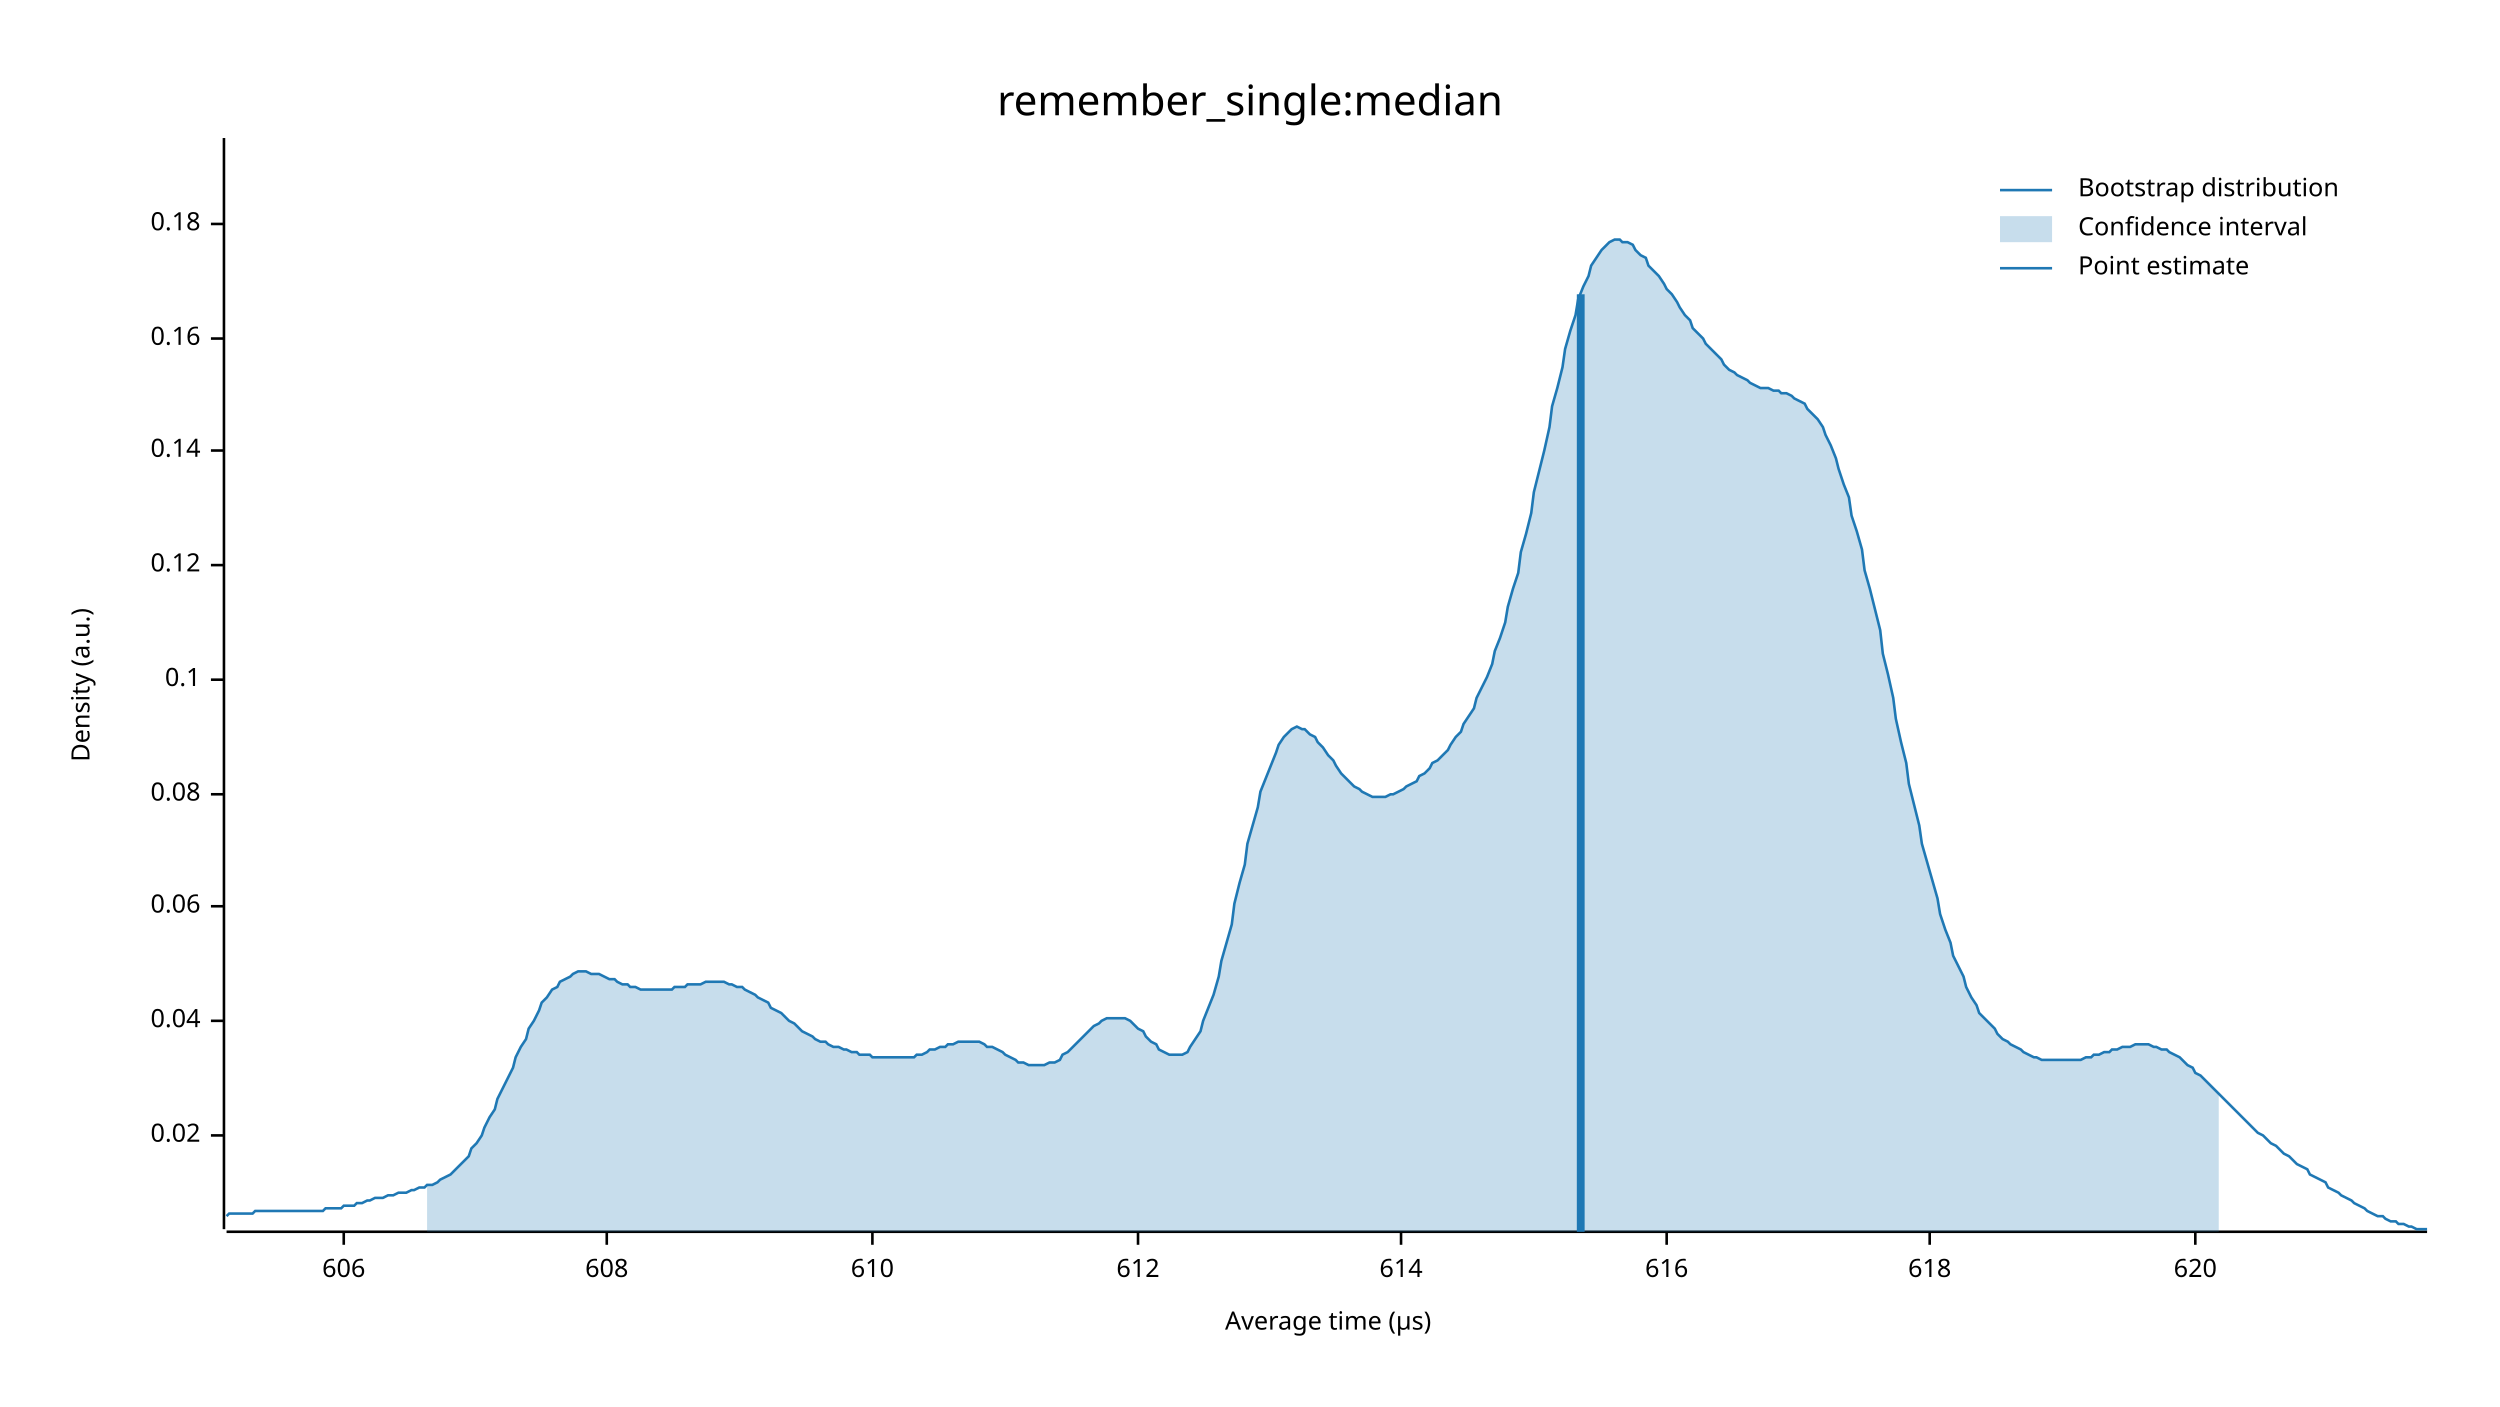
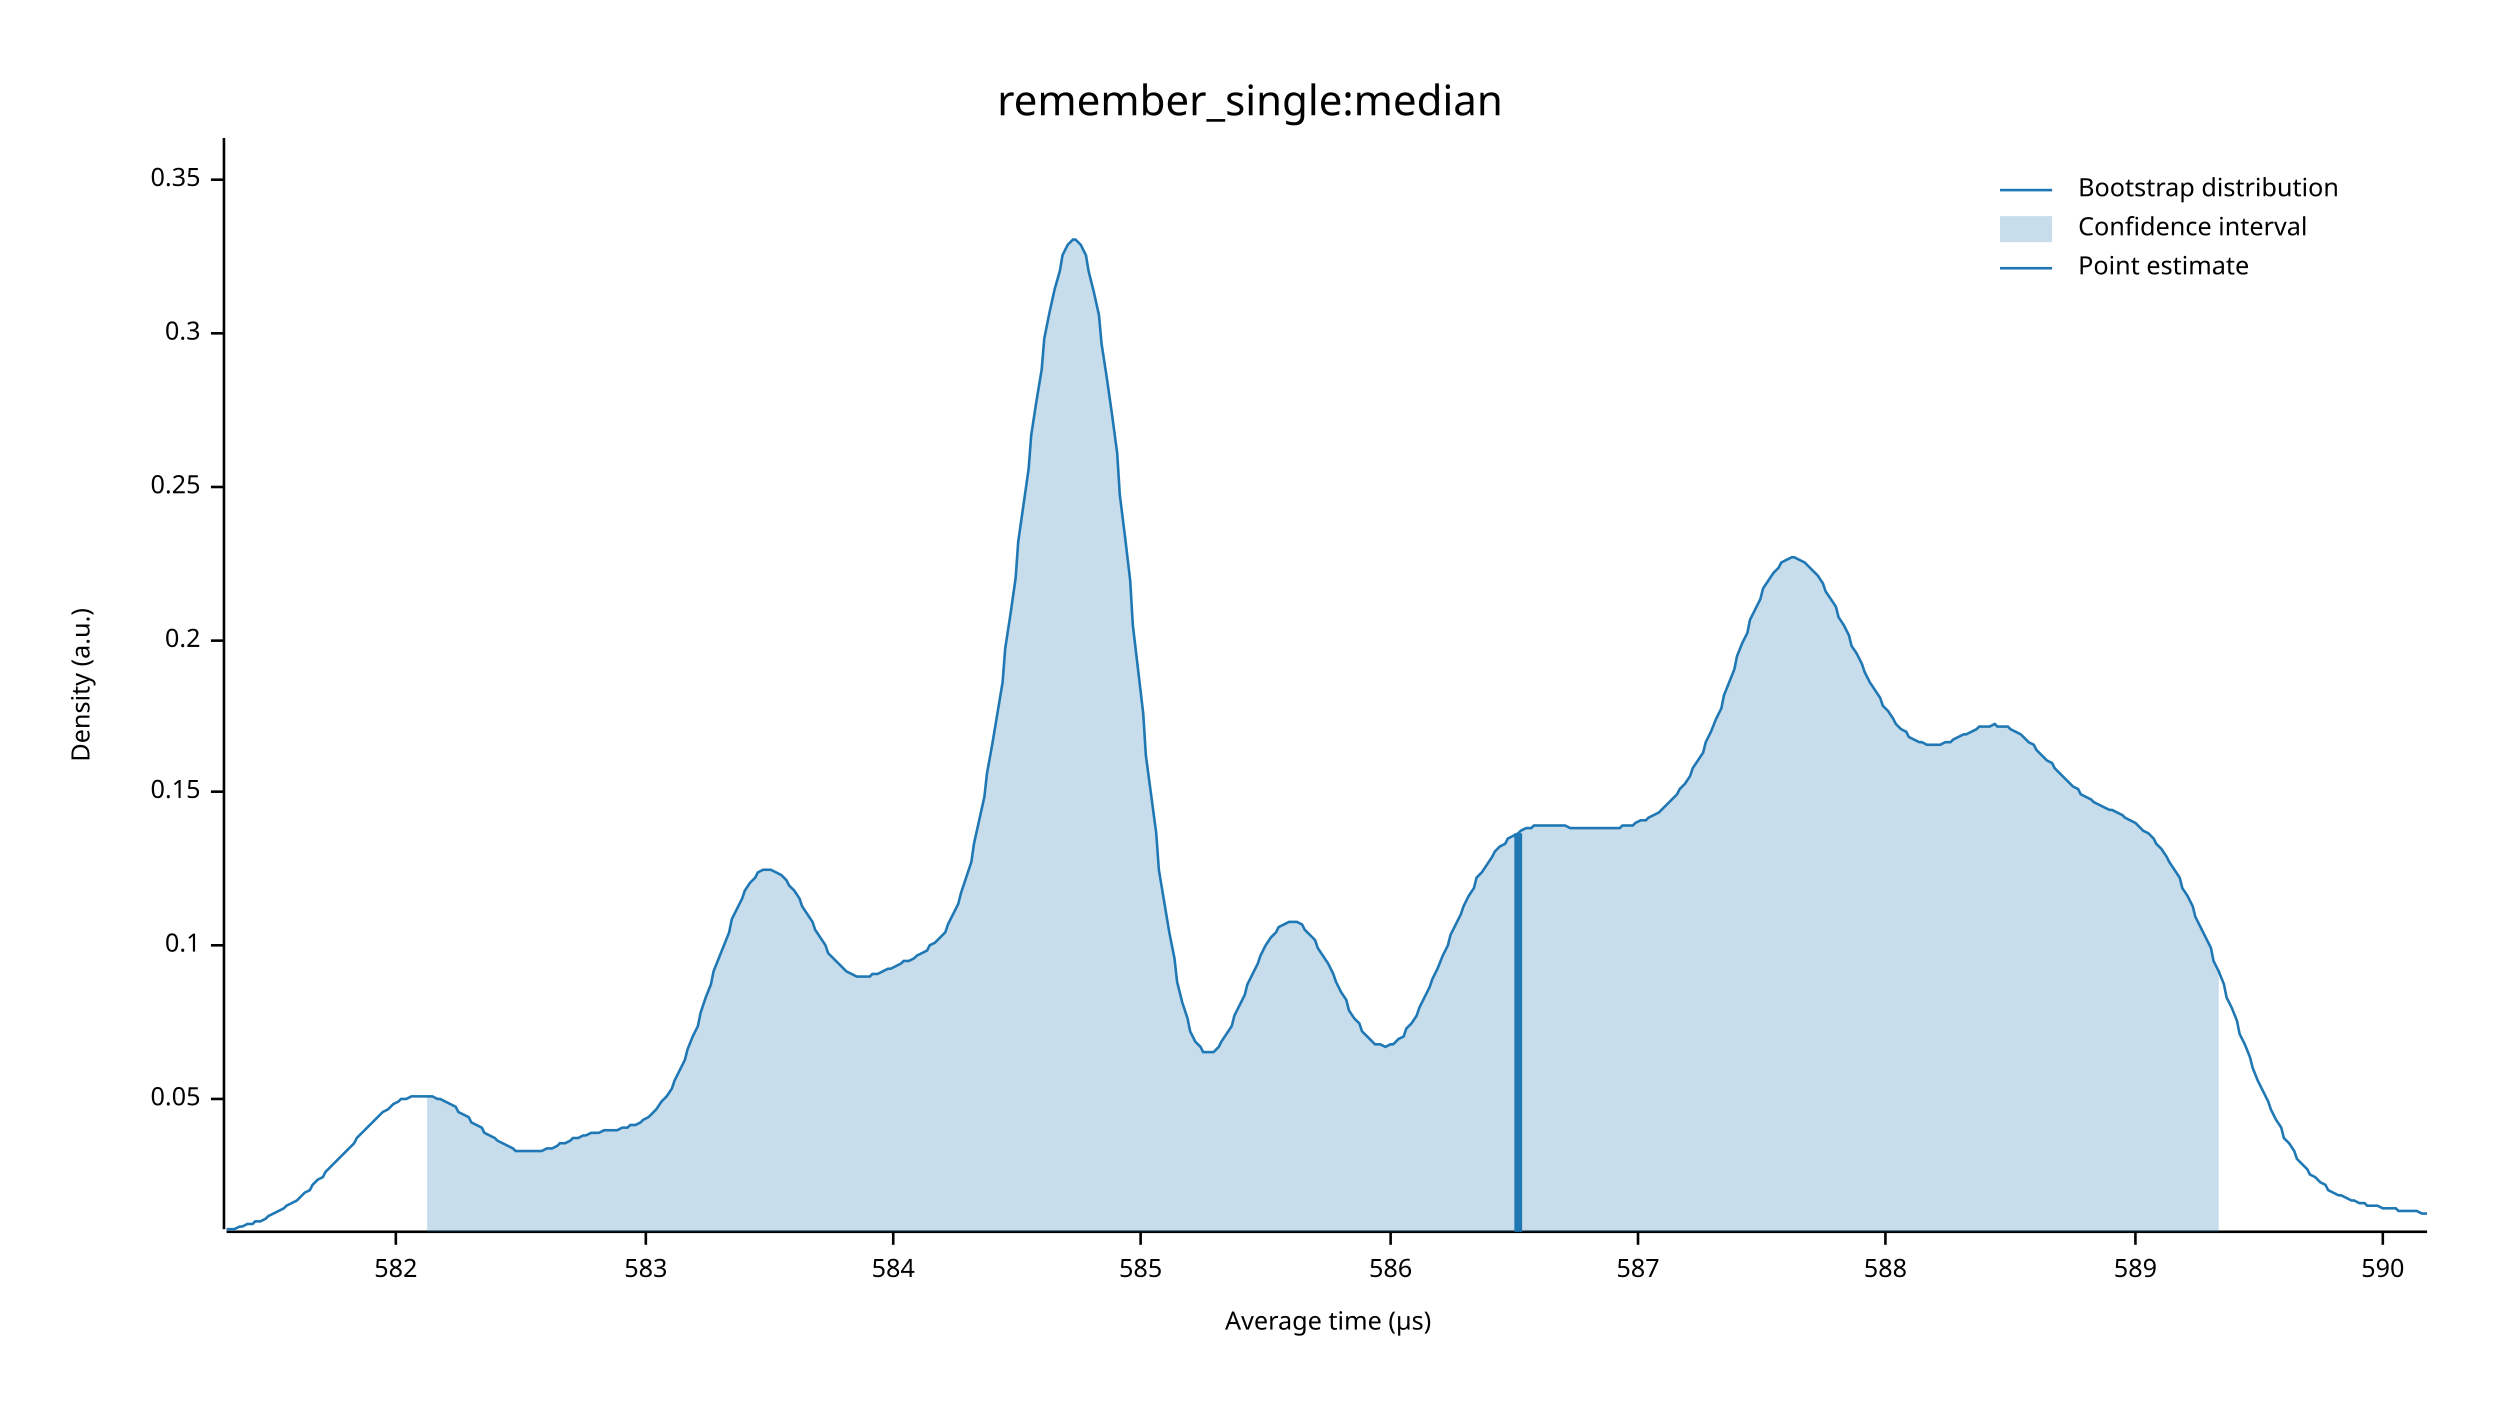
<svg xmlns="http://www.w3.org/2000/svg" width="960" height="540" viewBox="0 0 960 540">
  <text x="480" y="32" dy="0.76em" text-anchor="middle" font-family="sans-serif" font-size="16.129" opacity="1" fill="#000000">
remember_single:median
</text>
  <text x="27" y="263" dy="0.76em" text-anchor="middle" font-family="sans-serif" font-size="9.677" opacity="1" fill="#000000" transform="rotate(270, 27, 263)">
Density (a.u.)
</text>
  <text x="510" y="513" dy="-0.5ex" text-anchor="middle" font-family="sans-serif" font-size="9.677" opacity="1" fill="#000000">
Average time (µs)
</text>
  <polyline fill="none" opacity="1" stroke="#000000" stroke-width="1" points="86,53 86,472 " />
-   <text x="77" y="436" dy="0.5ex" text-anchor="end" font-family="sans-serif" font-size="9.677" opacity="1" fill="#000000">
- 0.02
+   <text x="77" y="422" dy="0.5ex" text-anchor="end" font-family="sans-serif" font-size="9.677" opacity="1" fill="#000000">
+ 0.05
</text>
-   <polyline fill="none" opacity="1" stroke="#000000" stroke-width="1" points="81,436 86,436 " />
-   <text x="77" y="392" dy="0.5ex" text-anchor="end" font-family="sans-serif" font-size="9.677" opacity="1" fill="#000000">
- 0.04
- </text>
-   <polyline fill="none" opacity="1" stroke="#000000" stroke-width="1" points="81,392 86,392 " />
-   <text x="77" y="348" dy="0.5ex" text-anchor="end" font-family="sans-serif" font-size="9.677" opacity="1" fill="#000000">
- 0.06
- </text>
-   <polyline fill="none" opacity="1" stroke="#000000" stroke-width="1" points="81,348 86,348 " />
-   <text x="77" y="305" dy="0.5ex" text-anchor="end" font-family="sans-serif" font-size="9.677" opacity="1" fill="#000000">
- 0.08
- </text>
-   <polyline fill="none" opacity="1" stroke="#000000" stroke-width="1" points="81,305 86,305 " />
-   <text x="77" y="261" dy="0.5ex" text-anchor="end" font-family="sans-serif" font-size="9.677" opacity="1" fill="#000000">
+   <polyline fill="none" opacity="1" stroke="#000000" stroke-width="1" points="81,422 86,422 " />
+   <text x="77" y="363" dy="0.5ex" text-anchor="end" font-family="sans-serif" font-size="9.677" opacity="1" fill="#000000">
0.1
</text>
-   <polyline fill="none" opacity="1" stroke="#000000" stroke-width="1" points="81,261 86,261 " />
-   <text x="77" y="217" dy="0.5ex" text-anchor="end" font-family="sans-serif" font-size="9.677" opacity="1" fill="#000000">
- 0.12
+   <polyline fill="none" opacity="1" stroke="#000000" stroke-width="1" points="81,363 86,363 " />
+   <text x="77" y="304" dy="0.5ex" text-anchor="end" font-family="sans-serif" font-size="9.677" opacity="1" fill="#000000">
+ 0.15
</text>
-   <polyline fill="none" opacity="1" stroke="#000000" stroke-width="1" points="81,217 86,217 " />
-   <text x="77" y="173" dy="0.5ex" text-anchor="end" font-family="sans-serif" font-size="9.677" opacity="1" fill="#000000">
- 0.14
+   <polyline fill="none" opacity="1" stroke="#000000" stroke-width="1" points="81,304 86,304 " />
+   <text x="77" y="246" dy="0.5ex" text-anchor="end" font-family="sans-serif" font-size="9.677" opacity="1" fill="#000000">
+ 0.2
</text>
-   <polyline fill="none" opacity="1" stroke="#000000" stroke-width="1" points="81,173 86,173 " />
-   <text x="77" y="130" dy="0.5ex" text-anchor="end" font-family="sans-serif" font-size="9.677" opacity="1" fill="#000000">
- 0.16
+   <polyline fill="none" opacity="1" stroke="#000000" stroke-width="1" points="81,246 86,246 " />
+   <text x="77" y="187" dy="0.5ex" text-anchor="end" font-family="sans-serif" font-size="9.677" opacity="1" fill="#000000">
+ 0.25
</text>
-   <polyline fill="none" opacity="1" stroke="#000000" stroke-width="1" points="81,130 86,130 " />
-   <text x="77" y="86" dy="0.5ex" text-anchor="end" font-family="sans-serif" font-size="9.677" opacity="1" fill="#000000">
- 0.18
+   <polyline fill="none" opacity="1" stroke="#000000" stroke-width="1" points="81,187 86,187 " />
+   <text x="77" y="128" dy="0.5ex" text-anchor="end" font-family="sans-serif" font-size="9.677" opacity="1" fill="#000000">
+ 0.3
</text>
-   <polyline fill="none" opacity="1" stroke="#000000" stroke-width="1" points="81,86 86,86 " />
+   <polyline fill="none" opacity="1" stroke="#000000" stroke-width="1" points="81,128 86,128 " />
+   <text x="77" y="69" dy="0.5ex" text-anchor="end" font-family="sans-serif" font-size="9.677" opacity="1" fill="#000000">
+ 0.35
+ </text>
+   <polyline fill="none" opacity="1" stroke="#000000" stroke-width="1" points="81,69 86,69 " />
  <polyline fill="none" opacity="1" stroke="#000000" stroke-width="1" points="87,473 932,473 " />
-   <text x="132" y="483" dy="0.76em" text-anchor="middle" font-family="sans-serif" font-size="9.677" opacity="1" fill="#000000">
- 606
+   <text x="152" y="483" dy="0.76em" text-anchor="middle" font-family="sans-serif" font-size="9.677" opacity="1" fill="#000000">
+ 582
</text>
-   <polyline fill="none" opacity="1" stroke="#000000" stroke-width="1" points="132,473 132,478 " />
-   <text x="233" y="483" dy="0.76em" text-anchor="middle" font-family="sans-serif" font-size="9.677" opacity="1" fill="#000000">
- 608
+   <polyline fill="none" opacity="1" stroke="#000000" stroke-width="1" points="152,473 152,478 " />
+   <text x="248" y="483" dy="0.76em" text-anchor="middle" font-family="sans-serif" font-size="9.677" opacity="1" fill="#000000">
+ 583
</text>
-   <polyline fill="none" opacity="1" stroke="#000000" stroke-width="1" points="233,473 233,478 " />
-   <text x="335" y="483" dy="0.76em" text-anchor="middle" font-family="sans-serif" font-size="9.677" opacity="1" fill="#000000">
- 610
+   <polyline fill="none" opacity="1" stroke="#000000" stroke-width="1" points="248,473 248,478 " />
+   <text x="343" y="483" dy="0.76em" text-anchor="middle" font-family="sans-serif" font-size="9.677" opacity="1" fill="#000000">
+ 584
</text>
-   <polyline fill="none" opacity="1" stroke="#000000" stroke-width="1" points="335,473 335,478 " />
-   <text x="437" y="483" dy="0.76em" text-anchor="middle" font-family="sans-serif" font-size="9.677" opacity="1" fill="#000000">
- 612
+   <polyline fill="none" opacity="1" stroke="#000000" stroke-width="1" points="343,473 343,478 " />
+   <text x="438" y="483" dy="0.76em" text-anchor="middle" font-family="sans-serif" font-size="9.677" opacity="1" fill="#000000">
+ 585
</text>
-   <polyline fill="none" opacity="1" stroke="#000000" stroke-width="1" points="437,473 437,478 " />
-   <text x="538" y="483" dy="0.76em" text-anchor="middle" font-family="sans-serif" font-size="9.677" opacity="1" fill="#000000">
- 614
+   <polyline fill="none" opacity="1" stroke="#000000" stroke-width="1" points="438,473 438,478 " />
+   <text x="534" y="483" dy="0.76em" text-anchor="middle" font-family="sans-serif" font-size="9.677" opacity="1" fill="#000000">
+ 586
</text>
-   <polyline fill="none" opacity="1" stroke="#000000" stroke-width="1" points="538,473 538,478 " />
-   <text x="640" y="483" dy="0.76em" text-anchor="middle" font-family="sans-serif" font-size="9.677" opacity="1" fill="#000000">
- 616
+   <polyline fill="none" opacity="1" stroke="#000000" stroke-width="1" points="534,473 534,478 " />
+   <text x="629" y="483" dy="0.76em" text-anchor="middle" font-family="sans-serif" font-size="9.677" opacity="1" fill="#000000">
+ 587
</text>
-   <polyline fill="none" opacity="1" stroke="#000000" stroke-width="1" points="640,473 640,478 " />
-   <text x="741" y="483" dy="0.76em" text-anchor="middle" font-family="sans-serif" font-size="9.677" opacity="1" fill="#000000">
- 618
+   <polyline fill="none" opacity="1" stroke="#000000" stroke-width="1" points="629,473 629,478 " />
+   <text x="724" y="483" dy="0.76em" text-anchor="middle" font-family="sans-serif" font-size="9.677" opacity="1" fill="#000000">
+ 588
</text>
-   <polyline fill="none" opacity="1" stroke="#000000" stroke-width="1" points="741,473 741,478 " />
-   <text x="843" y="483" dy="0.76em" text-anchor="middle" font-family="sans-serif" font-size="9.677" opacity="1" fill="#000000">
- 620
+   <polyline fill="none" opacity="1" stroke="#000000" stroke-width="1" points="724,473 724,478 " />
+   <text x="820" y="483" dy="0.76em" text-anchor="middle" font-family="sans-serif" font-size="9.677" opacity="1" fill="#000000">
+ 589
</text>
-   <polyline fill="none" opacity="1" stroke="#000000" stroke-width="1" points="843,473 843,478 " />
-   <polyline fill="none" opacity="1" stroke="#1F78B4" stroke-width="1" points="87,467 88,466 90,466 92,466 93,466 95,466 97,466 98,465 100,465 102,465 103,465 105,465 107,465 109,465 110,465 112,465 114,465 115,465 117,465 119,465 120,465 122,465 124,465 125,464 127,464 129,464 131,464 132,463 134,463 136,463 137,462 139,462 141,461 142,461 144,460 146,460 147,460 149,459 151,459 153,458 154,458 156,458 158,457 159,457 161,456 163,456 164,455 166,455 168,454 169,453 171,452 173,451 175,449 176,448 178,446 180,444 181,441 183,439 185,436 186,433 188,429 190,426 191,422 193,418 195,414 197,410 198,406 200,402 202,399 203,395 205,392 207,388 208,385 210,383 212,380 214,379 215,377 217,376 219,375 220,374 222,373 224,373 225,373 227,374 229,374 230,374 232,375 234,376 236,376 237,377 239,378 241,378 242,379 244,379 246,380 247,380 249,380 251,380 252,380 254,380 256,380 258,380 259,379 261,379 263,379 264,378 266,378 268,378 269,378 271,377 273,377 274,377 276,377 278,377 280,378 281,378 283,379 285,379 286,380 288,381 290,382 291,383 293,384 295,385 296,387 298,388 300,389 302,391 303,392 305,393 307,395 308,396 310,397 312,398 313,399 315,400 317,400 318,401 320,402 322,402 324,403 325,403 327,404 329,404 330,405 332,405 334,405 335,406 337,406 339,406 341,406 342,406 344,406 346,406 347,406 349,406 351,406 352,405 354,405 356,404 357,403 359,403 361,402 363,402 364,401 366,401 368,400 369,400 371,400 373,400 374,400 376,400 378,401 379,402 381,402 383,403 385,404 386,405 388,406 390,407 391,408 393,408 395,409 396,409 398,409 400,409 401,409 403,408 405,408 407,407 408,405 410,404 412,402 413,401 415,399 417,397 418,396 420,394 422,393 423,392 425,391 427,391 429,391 430,391 432,391 434,392 435,393 437,395 439,396 440,398 442,400 444,401 445,403 447,404 449,405 451,405 452,405 454,405 456,404 457,402 459,399 461,396 462,392 464,387 466,382 468,375 469,369 471,362 473,355 474,347 476,339 478,332 479,324 481,317 483,310 484,304 486,299 488,294 490,289 491,286 493,283 495,281 496,280 498,279 500,280 501,280 503,282 505,283 506,285 508,287 510,290 512,292 513,294 515,297 517,299 518,300 520,302 522,303 523,304 525,305 527,306 528,306 530,306 532,306 534,305 535,305 537,304 539,303 540,302 542,301 544,300 545,298 547,297 549,295 550,293 552,292 554,290 556,288 557,286 559,283 561,281 562,278 564,275 566,272 567,268 569,264 571,260 573,255 574,250 576,245 578,239 579,233 581,226 583,220 584,212 586,205 588,197 589,189 591,181 593,173 595,164 596,156 598,149 600,141 601,134 603,127 605,121 606,115 608,110 610,106 611,102 613,99 615,96 617,94 618,93 620,92 622,92 623,93 625,93 627,94 628,96 630,98 632,99 633,102 635,104 637,106 639,109 640,111 642,113 644,116 645,118 647,121 649,123 650,126 652,128 654,130 655,132 657,134 659,136 661,138 662,140 664,142 666,143 667,144 669,145 671,146 672,147 674,148 676,149 677,149 679,149 681,150 683,150 684,151 686,151 688,152 689,153 691,154 693,155 694,157 696,159 698,161 700,164 701,167 703,171 705,176 706,180 708,186 710,191 711,198 713,204 715,211 716,219 718,226 720,234 722,242 723,251 725,259 727,268 728,276 730,285 732,293 733,301 735,309 737,317 738,324 740,331 742,338 744,345 745,351 747,357 749,362 750,367 752,371 754,375 755,379 757,383 759,386 760,389 762,391 764,393 766,395 767,397 769,399 771,400 772,401 774,402 776,403 777,404 779,405 781,406 782,406 784,407 786,407 788,407 789,407 791,407 793,407 794,407 796,407 798,407 799,407 801,406 803,406 804,405 806,405 808,404 810,404 811,403 813,403 815,402 816,402 818,402 820,401 821,401 823,401 825,401 827,402 828,402 830,403 832,403 833,404 835,405 837,406 838,407 840,409 842,410 843,412 845,413 847,415 849,417 850,418 852,420 854,422 855,423 857,425 859,427 860,428 862,430 864,432 865,433 867,435 869,436 871,438 872,439 874,440 876,442 877,443 879,444 881,446 882,447 884,448 886,449 887,451 889,452 891,453 893,454 894,456 896,457 898,458 899,459 901,460 903,461 904,462 906,463 908,464 909,465 911,466 913,467 915,467 916,468 918,469 920,469 921,470 923,470 925,471 926,471 928,472 930,472 932,472 " />
-   <polygon opacity="0.25" fill="#1F78B4" points="164,455 166,455 168,454 169,453 171,452 173,451 175,449 176,448 178,446 180,444 181,441 183,439 185,436 186,433 188,429 190,426 191,422 193,418 195,414 197,410 198,406 200,402 202,399 203,395 205,392 207,388 208,385 210,383 212,380 214,379 215,377 217,376 219,375 220,374 222,373 224,373 225,373 227,374 229,374 230,374 232,375 234,376 236,376 237,377 239,378 241,378 242,379 244,379 246,380 247,380 249,380 251,380 252,380 254,380 256,380 258,380 259,379 261,379 263,379 264,378 266,378 268,378 269,378 271,377 273,377 274,377 276,377 278,377 280,378 281,378 283,379 285,379 286,380 288,381 290,382 291,383 293,384 295,385 296,387 298,388 300,389 302,391 303,392 305,393 307,395 308,396 310,397 312,398 313,399 315,400 317,400 318,401 320,402 322,402 324,403 325,403 327,404 329,404 330,405 332,405 334,405 335,406 337,406 339,406 341,406 342,406 344,406 346,406 347,406 349,406 351,406 352,405 354,405 356,404 357,403 359,403 361,402 363,402 364,401 366,401 368,400 369,400 371,400 373,400 374,400 376,400 378,401 379,402 381,402 383,403 385,404 386,405 388,406 390,407 391,408 393,408 395,409 396,409 398,409 400,409 401,409 403,408 405,408 407,407 408,405 410,404 412,402 413,401 415,399 417,397 418,396 420,394 422,393 423,392 425,391 427,391 429,391 430,391 432,391 434,392 435,393 437,395 439,396 440,398 442,400 444,401 445,403 447,404 449,405 451,405 452,405 454,405 456,404 457,402 459,399 461,396 462,392 464,387 466,382 468,375 469,369 471,362 473,355 474,347 476,339 478,332 479,324 481,317 483,310 484,304 486,299 488,294 490,289 491,286 493,283 495,281 496,280 498,279 500,280 501,280 503,282 505,283 506,285 508,287 510,290 512,292 513,294 515,297 517,299 518,300 520,302 522,303 523,304 525,305 527,306 528,306 530,306 532,306 534,305 535,305 537,304 539,303 540,302 542,301 544,300 545,298 547,297 549,295 550,293 552,292 554,290 556,288 557,286 559,283 561,281 562,278 564,275 566,272 567,268 569,264 571,260 573,255 574,250 576,245 578,239 579,233 581,226 583,220 584,212 586,205 588,197 589,189 591,181 593,173 595,164 596,156 598,149 600,141 601,134 603,127 605,121 606,115 608,110 610,106 611,102 613,99 615,96 617,94 618,93 620,92 622,92 623,93 625,93 627,94 628,96 630,98 632,99 633,102 635,104 637,106 639,109 640,111 642,113 644,116 645,118 647,121 649,123 650,126 652,128 654,130 655,132 657,134 659,136 661,138 662,140 664,142 666,143 667,144 669,145 671,146 672,147 674,148 676,149 677,149 679,149 681,150 683,150 684,151 686,151 688,152 689,153 691,154 693,155 694,157 696,159 698,161 700,164 701,167 703,171 705,176 706,180 708,186 710,191 711,198 713,204 715,211 716,219 718,226 720,234 722,242 723,251 725,259 727,268 728,276 730,285 732,293 733,301 735,309 737,317 738,324 740,331 742,338 744,345 745,351 747,357 749,362 750,367 752,371 754,375 755,379 757,383 759,386 760,389 762,391 764,393 766,395 767,397 769,399 771,400 772,401 774,402 776,403 777,404 779,405 781,406 782,406 784,407 786,407 788,407 789,407 791,407 793,407 794,407 796,407 798,407 799,407 801,406 803,406 804,405 806,405 808,404 810,404 811,403 813,403 815,402 816,402 818,402 820,401 821,401 823,401 825,401 827,402 828,402 830,403 832,403 833,404 835,405 837,406 838,407 840,409 842,410 843,412 845,413 847,415 849,417 850,418 852,420 852,473 164,473 " />
-   <polyline fill="none" opacity="1" stroke="#1F78B4" stroke-width="3" points="607,473 607,113 " />
+   <polyline fill="none" opacity="1" stroke="#000000" stroke-width="1" points="820,473 820,478 " />
+   <text x="915" y="483" dy="0.76em" text-anchor="middle" font-family="sans-serif" font-size="9.677" opacity="1" fill="#000000">
+ 590
+ </text>
+   <polyline fill="none" opacity="1" stroke="#000000" stroke-width="1" points="915,473 915,478 " />
+   <polyline fill="none" opacity="1" stroke="#1F78B4" stroke-width="1" points="87,472 88,472 90,472 92,471 93,471 95,470 97,470 98,469 100,469 102,468 103,467 105,466 107,465 109,464 110,463 112,462 114,461 115,460 117,458 119,457 120,455 122,453 124,452 125,450 127,448 129,446 131,444 132,443 134,441 136,439 137,437 139,435 141,433 142,432 144,430 146,428 147,427 149,426 151,424 153,423 154,422 156,422 158,421 159,421 161,421 163,421 164,421 166,421 168,422 169,422 171,423 173,424 175,425 176,427 178,428 180,429 181,431 183,432 185,433 186,435 188,436 190,437 191,438 193,439 195,440 197,441 198,442 200,442 202,442 203,442 205,442 207,442 208,442 210,441 212,441 214,440 215,439 217,439 219,438 220,437 222,437 224,436 225,436 227,435 229,435 230,435 232,434 234,434 236,434 237,434 239,433 241,433 242,432 244,432 246,431 247,430 249,429 251,427 252,426 254,423 256,421 258,418 259,415 261,411 263,407 264,403 266,398 268,394 269,389 271,383 273,378 274,373 276,368 278,363 280,358 281,353 283,349 285,345 286,342 288,339 290,337 291,335 293,334 295,334 296,334 298,335 300,336 302,338 303,340 305,342 307,345 308,348 310,351 312,354 313,357 315,360 317,363 318,366 320,368 322,370 324,372 325,373 327,374 329,375 330,375 332,375 334,375 335,374 337,374 339,373 341,372 342,372 344,371 346,370 347,369 349,369 351,368 352,367 354,366 356,365 357,363 359,362 361,360 363,358 364,355 366,351 368,347 369,343 371,337 373,331 374,324 376,315 378,306 379,297 381,286 383,274 385,262 386,249 388,236 390,222 391,208 393,194 395,180 396,167 398,154 400,142 401,130 403,120 405,111 407,104 408,98 410,94 412,92 413,92 415,94 417,98 418,104 420,112 422,121 423,132 425,145 427,159 429,174 430,190 432,206 434,223 435,240 437,257 439,274 440,290 442,305 444,320 445,334 447,346 449,358 451,368 452,377 454,385 456,391 457,396 459,400 461,402 462,404 464,404 466,404 468,402 469,400 471,397 473,394 474,390 476,386 478,382 479,378 481,374 483,370 484,367 486,363 488,360 490,358 491,356 493,355 495,354 496,354 498,354 500,355 501,357 503,359 505,361 506,364 508,367 510,370 512,374 513,377 515,381 517,384 518,388 520,391 522,393 523,396 525,398 527,400 528,401 530,401 532,402 534,401 535,401 537,399 539,398 540,395 542,393 544,390 545,387 547,383 549,379 550,376 552,372 554,367 556,363 557,359 559,355 561,351 562,348 564,344 566,341 567,337 569,335 571,332 573,329 574,327 576,325 578,324 579,322 581,321 583,320 584,319 586,318 588,318 589,317 591,317 593,317 595,317 596,317 598,317 600,317 601,317 603,318 605,318 606,318 608,318 610,318 611,318 613,318 615,318 617,318 618,318 620,318 622,318 623,317 625,317 627,317 628,316 630,315 632,315 633,314 635,313 637,312 639,310 640,309 642,307 644,305 645,303 647,301 649,298 650,295 652,292 654,289 655,285 657,281 659,276 661,272 662,267 664,262 666,257 667,252 669,247 671,243 672,238 674,234 676,230 677,226 679,223 681,220 683,218 684,216 686,215 688,214 689,214 691,215 693,216 694,217 696,219 698,221 700,224 701,227 703,230 705,233 706,237 708,240 710,244 711,248 713,251 715,255 716,258 718,262 720,265 722,268 723,271 725,273 727,276 728,278 730,280 732,281 733,283 735,284 737,285 738,285 740,286 742,286 744,286 745,286 747,285 749,285 750,284 752,283 754,282 755,282 757,281 759,280 760,279 762,279 764,279 766,278 767,279 769,279 771,279 772,280 774,281 776,282 777,283 779,285 781,286 782,288 784,290 786,292 788,293 789,295 791,297 793,299 794,300 796,302 798,303 799,305 801,306 803,307 804,308 806,309 808,310 810,311 811,311 813,312 815,313 816,314 818,315 820,316 821,317 823,319 825,320 827,322 828,324 830,326 832,329 833,331 835,334 837,337 838,341 840,344 842,348 843,352 845,356 847,360 849,364 850,369 852,373 854,378 855,383 857,387 859,392 860,397 862,401 864,406 865,410 867,415 869,419 871,423 872,426 874,430 876,433 877,437 879,439 881,442 882,445 884,447 886,449 887,451 889,452 891,454 893,455 894,457 896,458 898,459 899,459 901,460 903,461 904,461 906,462 908,462 909,463 911,463 913,463 915,464 916,464 918,464 920,464 921,465 923,465 925,465 926,465 928,465 930,466 932,466 " />
+   <polygon opacity="0.25" fill="#1F78B4" points="164,421 166,421 168,422 169,422 171,423 173,424 175,425 176,427 178,428 180,429 181,431 183,432 185,433 186,435 188,436 190,437 191,438 193,439 195,440 197,441 198,442 200,442 202,442 203,442 205,442 207,442 208,442 210,441 212,441 214,440 215,439 217,439 219,438 220,437 222,437 224,436 225,436 227,435 229,435 230,435 232,434 234,434 236,434 237,434 239,433 241,433 242,432 244,432 246,431 247,430 249,429 251,427 252,426 254,423 256,421 258,418 259,415 261,411 263,407 264,403 266,398 268,394 269,389 271,383 273,378 274,373 276,368 278,363 280,358 281,353 283,349 285,345 286,342 288,339 290,337 291,335 293,334 295,334 296,334 298,335 300,336 302,338 303,340 305,342 307,345 308,348 310,351 312,354 313,357 315,360 317,363 318,366 320,368 322,370 324,372 325,373 327,374 329,375 330,375 332,375 334,375 335,374 337,374 339,373 341,372 342,372 344,371 346,370 347,369 349,369 351,368 352,367 354,366 356,365 357,363 359,362 361,360 363,358 364,355 366,351 368,347 369,343 371,337 373,331 374,324 376,315 378,306 379,297 381,286 383,274 385,262 386,249 388,236 390,222 391,208 393,194 395,180 396,167 398,154 400,142 401,130 403,120 405,111 407,104 408,98 410,94 412,92 413,92 415,94 417,98 418,104 420,112 422,121 423,132 425,145 427,159 429,174 430,190 432,206 434,223 435,240 437,257 439,274 440,290 442,305 444,320 445,334 447,346 449,358 451,368 452,377 454,385 456,391 457,396 459,400 461,402 462,404 464,404 466,404 468,402 469,400 471,397 473,394 474,390 476,386 478,382 479,378 481,374 483,370 484,367 486,363 488,360 490,358 491,356 493,355 495,354 496,354 498,354 500,355 501,357 503,359 505,361 506,364 508,367 510,370 512,374 513,377 515,381 517,384 518,388 520,391 522,393 523,396 525,398 527,400 528,401 530,401 532,402 534,401 535,401 537,399 539,398 540,395 542,393 544,390 545,387 547,383 549,379 550,376 552,372 554,367 556,363 557,359 559,355 561,351 562,348 564,344 566,341 567,337 569,335 571,332 573,329 574,327 576,325 578,324 579,322 581,321 583,320 584,319 586,318 588,318 589,317 591,317 593,317 595,317 596,317 598,317 600,317 601,317 603,318 605,318 606,318 608,318 610,318 611,318 613,318 615,318 617,318 618,318 620,318 622,318 623,317 625,317 627,317 628,316 630,315 632,315 633,314 635,313 637,312 639,310 640,309 642,307 644,305 645,303 647,301 649,298 650,295 652,292 654,289 655,285 657,281 659,276 661,272 662,267 664,262 666,257 667,252 669,247 671,243 672,238 674,234 676,230 677,226 679,223 681,220 683,218 684,216 686,215 688,214 689,214 691,215 693,216 694,217 696,219 698,221 700,224 701,227 703,230 705,233 706,237 708,240 710,244 711,248 713,251 715,255 716,258 718,262 720,265 722,268 723,271 725,273 727,276 728,278 730,280 732,281 733,283 735,284 737,285 738,285 740,286 742,286 744,286 745,286 747,285 749,285 750,284 752,283 754,282 755,282 757,281 759,280 760,279 762,279 764,279 766,278 767,279 769,279 771,279 772,280 774,281 776,282 777,283 779,285 781,286 782,288 784,290 786,292 788,293 789,295 791,297 793,299 794,300 796,302 798,303 799,305 801,306 803,307 804,308 806,309 808,310 810,311 811,311 813,312 815,313 816,314 818,315 820,316 821,317 823,319 825,320 827,322 828,324 830,326 832,329 833,331 835,334 837,337 838,341 840,344 842,348 843,352 845,356 847,360 849,364 850,369 852,373 852,473 164,473 " />
+   <polyline fill="none" opacity="1" stroke="#1F78B4" stroke-width="3" points="583,473 583,320 " />
  <text x="798" y="68" dy="0.76em" text-anchor="start" font-family="sans-serif" font-size="9.677" opacity="1" fill="#000000">
Bootstrap distribution
</text>
  <text x="798" y="83" dy="0.76em" text-anchor="start" font-family="sans-serif" font-size="9.677" opacity="1" fill="#000000">
Confidence interval
</text>
  <text x="798" y="98" dy="0.76em" text-anchor="start" font-family="sans-serif" font-size="9.677" opacity="1" fill="#000000">
Point estimate
</text>
  <polyline fill="none" opacity="1" stroke="#1F78B4" stroke-width="1" points="768,73 788,73 " />
  <rect x="768" y="83" width="20" height="10" opacity="0.25" fill="#1F78B4" stroke="none" />
  <polyline fill="none" opacity="1" stroke="#1F78B4" stroke-width="1" points="768,103 788,103 " />
</svg>
